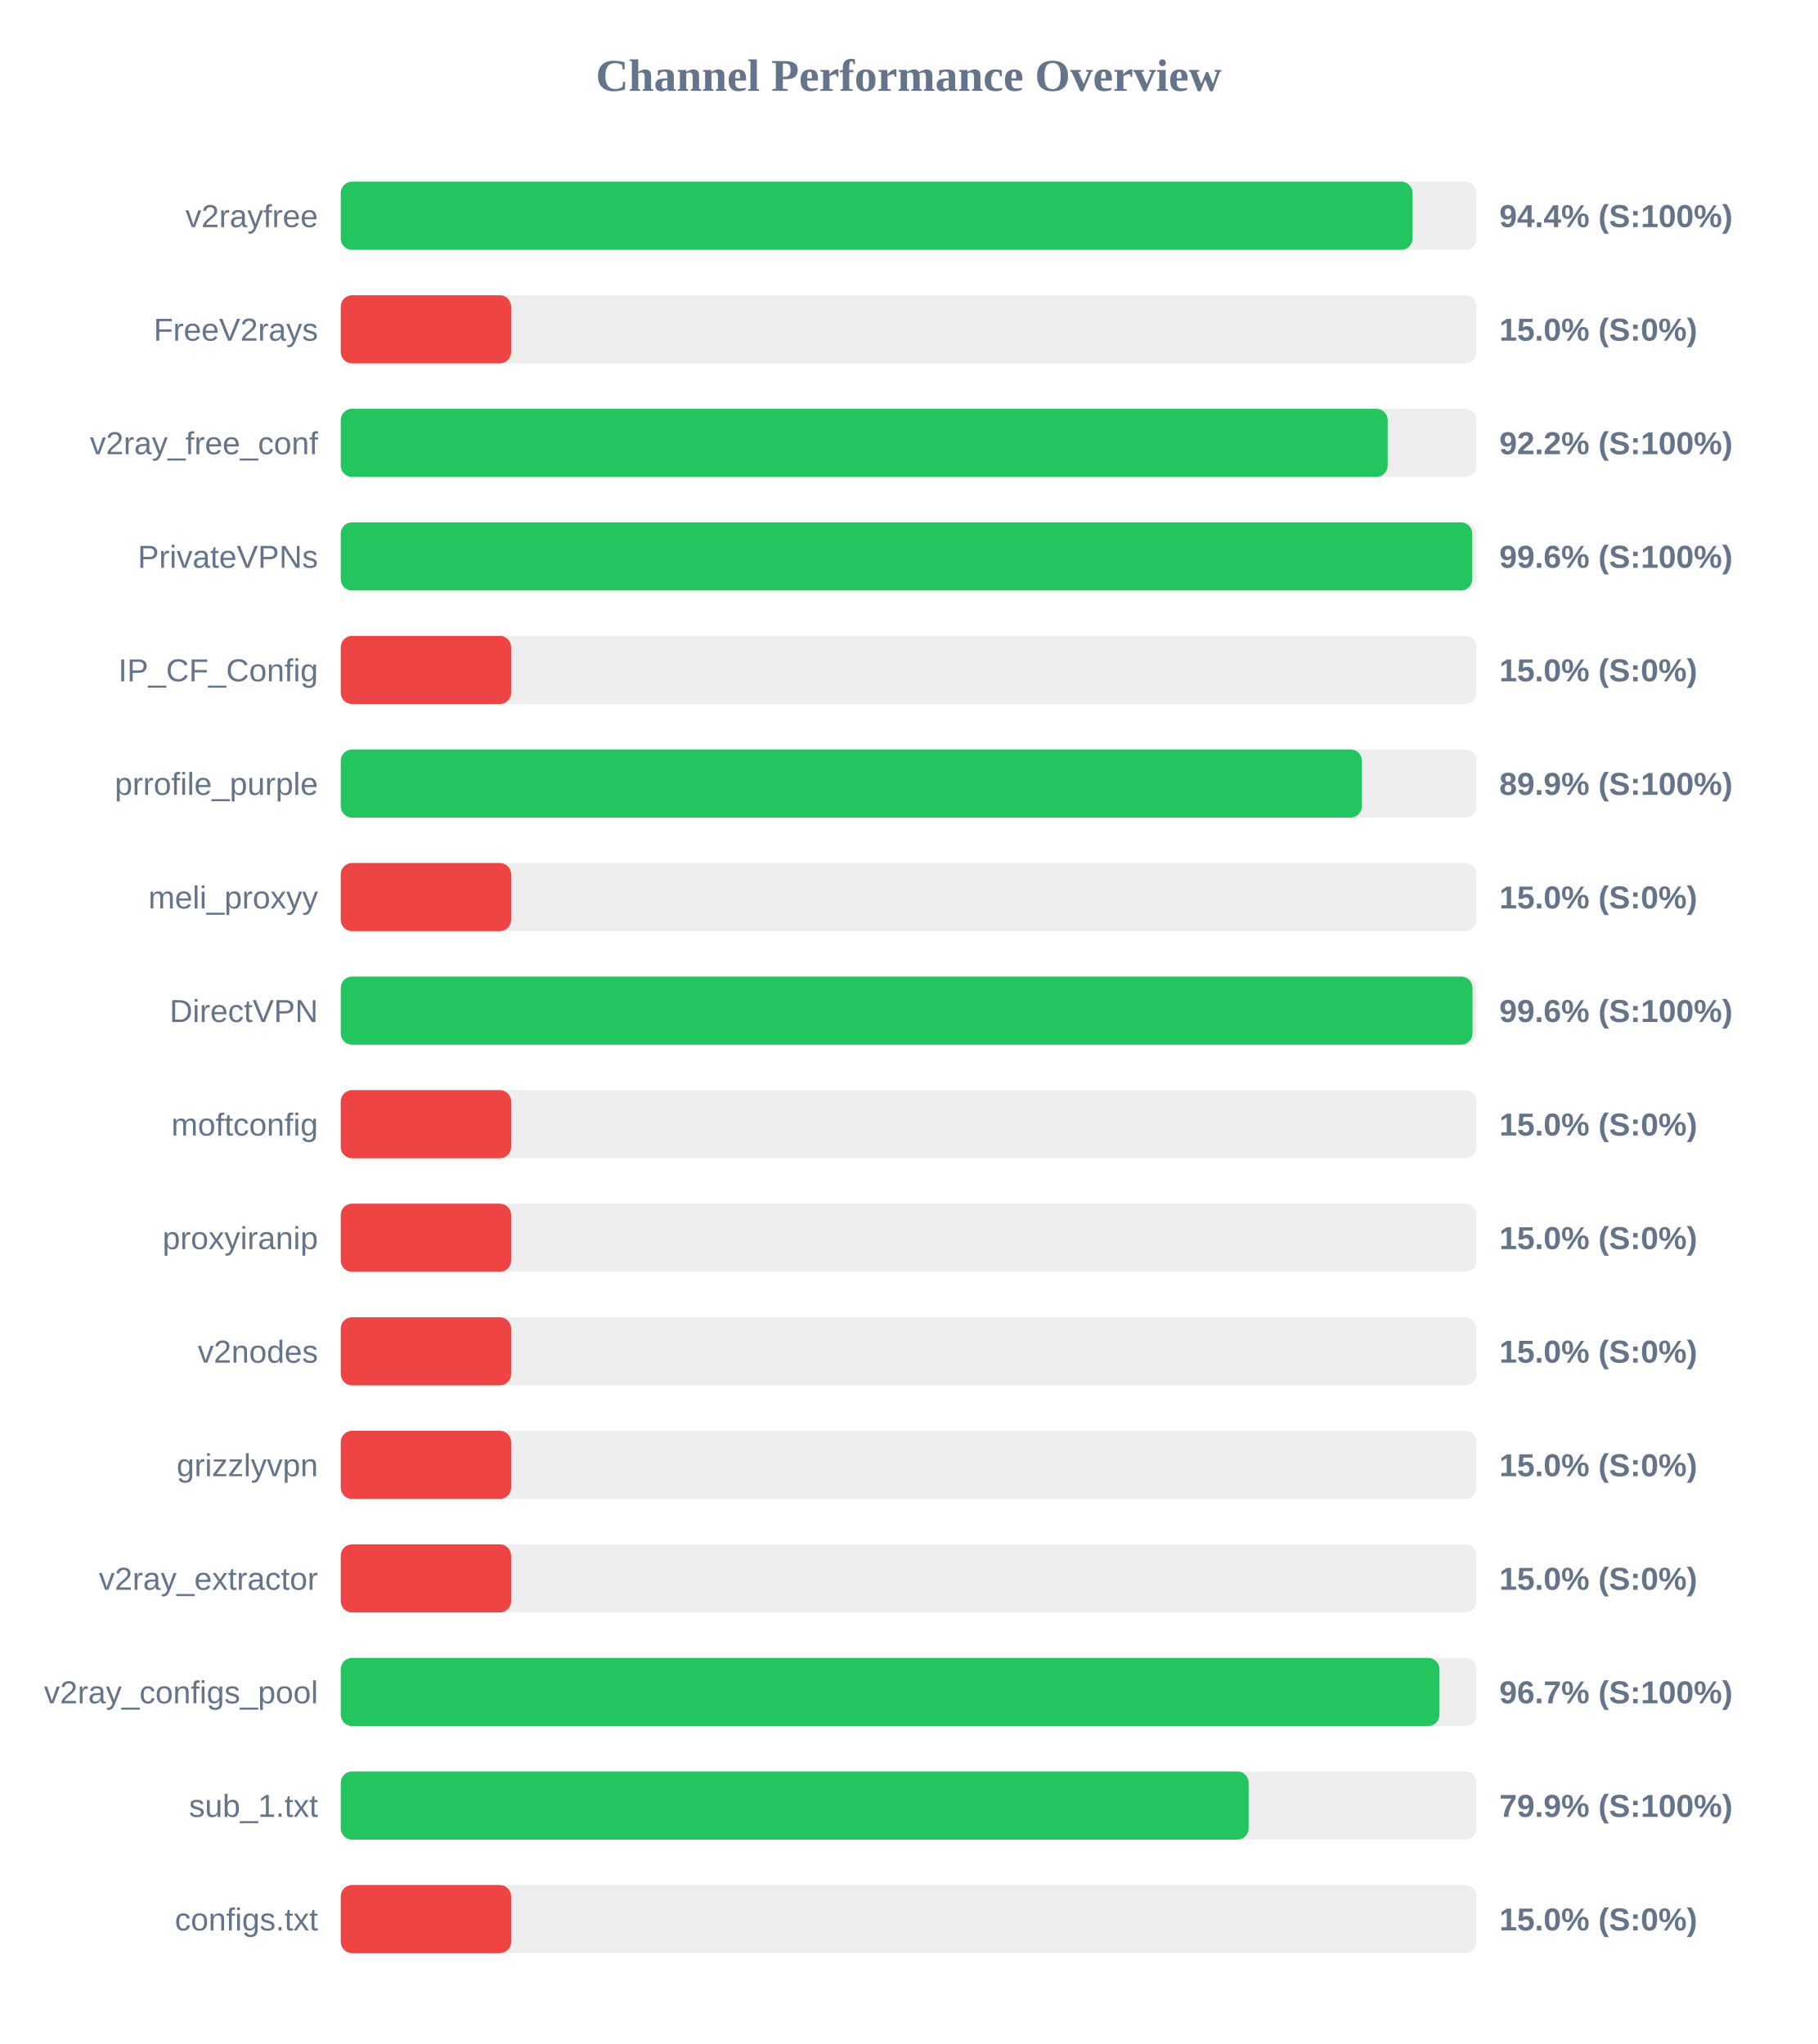
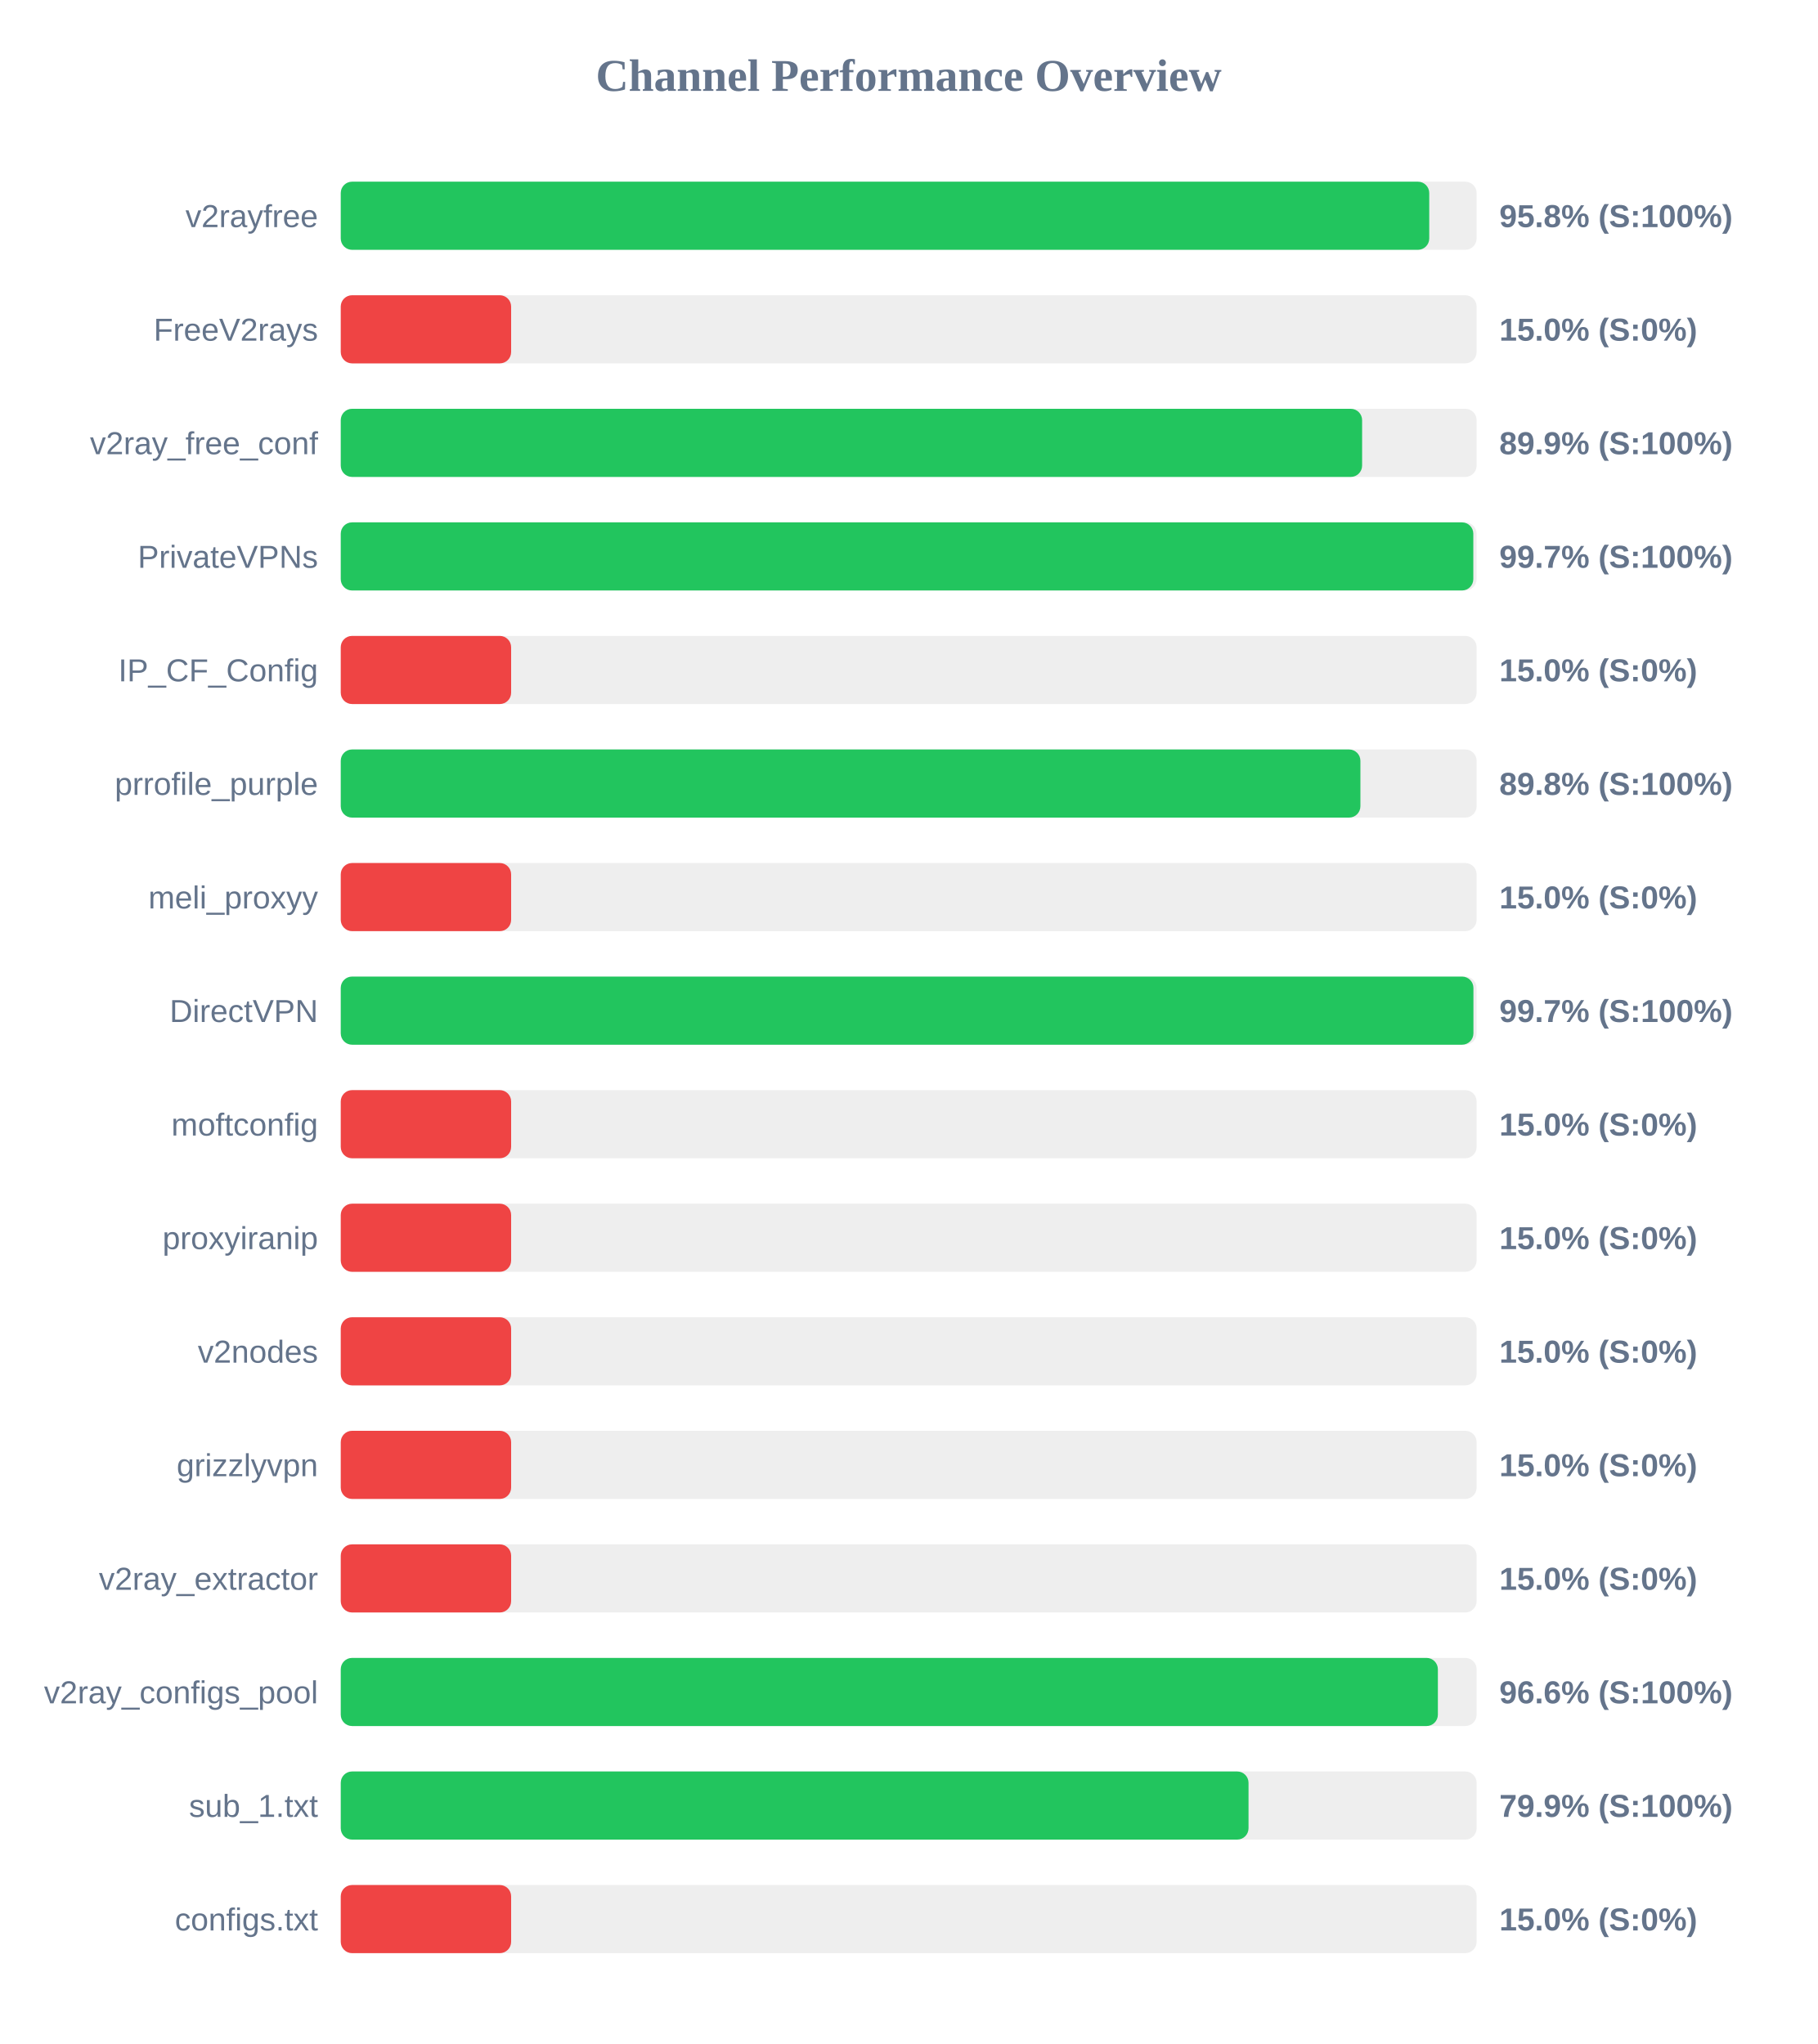
<svg xmlns="http://www.w3.org/2000/svg" width="800" height="900" version="1.1">
  <style>
        .row { font: 14px Arial; fill: #64748b; }
        .score { font: bold 14px Arial; fill: #64748b; }
    </style>
  <text x="400" y="40" text-anchor="middle" font-size="20px" font-weight="bold" fill="#64748b">Channel Performance Overview</text>
  <rect x="150" y="80" width="500" height="30" fill="#eee" rx="5" />
-   <rect x="150" y="80" width="471.8" height="30" fill="#22c55e" rx="5" />
+   <rect x="150" y="80" width="479.15" height="30" fill="#22c55e" rx="5" />
  <text x="140" y="100" text-anchor="end" class="row">v2rayfree</text>
-   <text x="660" y="100" text-anchor="start" class="score">94.4% (S:100%)</text>
+   <text x="660" y="100" text-anchor="start" class="score">95.8% (S:100%)</text>
  <rect x="150" y="130" width="500" height="30" fill="#eee" rx="5" />
  <rect x="150" y="130" width="75.0" height="30" fill="#ef4444" rx="5" />
  <text x="140" y="150" text-anchor="end" class="row">FreeV2rays</text>
  <text x="660" y="150" text-anchor="start" class="score">15.0% (S:0%)</text>
  <rect x="150" y="180" width="500" height="30" fill="#eee" rx="5" />
-   <rect x="150" y="180" width="460.85" height="30" fill="#22c55e" rx="5" />
+   <rect x="150" y="180" width="449.6" height="30" fill="#22c55e" rx="5" />
  <text x="140" y="200" text-anchor="end" class="row">v2ray_free_conf</text>
-   <text x="660" y="200" text-anchor="start" class="score">92.2% (S:100%)</text>
+   <text x="660" y="200" text-anchor="start" class="score">89.9% (S:100%)</text>
  <rect x="150" y="230" width="500" height="30" fill="#eee" rx="5" />
-   <rect x="150" y="230" width="498.1" height="30" fill="#22c55e" rx="5" />
+   <rect x="150" y="230" width="498.55" height="30" fill="#22c55e" rx="5" />
  <text x="140" y="250" text-anchor="end" class="row">PrivateVPNs</text>
-   <text x="660" y="250" text-anchor="start" class="score">99.6% (S:100%)</text>
+   <text x="660" y="250" text-anchor="start" class="score">99.7% (S:100%)</text>
  <rect x="150" y="280" width="500" height="30" fill="#eee" rx="5" />
  <rect x="150" y="280" width="75.0" height="30" fill="#ef4444" rx="5" />
  <text x="140" y="300" text-anchor="end" class="row">IP_CF_Config</text>
  <text x="660" y="300" text-anchor="start" class="score">15.0% (S:0%)</text>
  <rect x="150" y="330" width="500" height="30" fill="#eee" rx="5" />
-   <rect x="150" y="330" width="449.5" height="30" fill="#22c55e" rx="5" />
+   <rect x="150" y="330" width="448.85" height="30" fill="#22c55e" rx="5" />
  <text x="140" y="350" text-anchor="end" class="row">prrofile_purple</text>
-   <text x="660" y="350" text-anchor="start" class="score">89.9% (S:100%)</text>
+   <text x="660" y="350" text-anchor="start" class="score">89.8% (S:100%)</text>
  <rect x="150" y="380" width="500" height="30" fill="#eee" rx="5" />
  <rect x="150" y="380" width="75.0" height="30" fill="#ef4444" rx="5" />
  <text x="140" y="400" text-anchor="end" class="row">meli_proxyy</text>
  <text x="660" y="400" text-anchor="start" class="score">15.0% (S:0%)</text>
  <rect x="150" y="430" width="500" height="30" fill="#eee" rx="5" />
-   <rect x="150" y="430" width="498.2" height="30" fill="#22c55e" rx="5" />
+   <rect x="150" y="430" width="498.6" height="30" fill="#22c55e" rx="5" />
  <text x="140" y="450" text-anchor="end" class="row">DirectVPN</text>
-   <text x="660" y="450" text-anchor="start" class="score">99.6% (S:100%)</text>
+   <text x="660" y="450" text-anchor="start" class="score">99.7% (S:100%)</text>
  <rect x="150" y="480" width="500" height="30" fill="#eee" rx="5" />
  <rect x="150" y="480" width="75.0" height="30" fill="#ef4444" rx="5" />
  <text x="140" y="500" text-anchor="end" class="row">moftconfig</text>
  <text x="660" y="500" text-anchor="start" class="score">15.0% (S:0%)</text>
  <rect x="150" y="530" width="500" height="30" fill="#eee" rx="5" />
  <rect x="150" y="530" width="75.0" height="30" fill="#ef4444" rx="5" />
  <text x="140" y="550" text-anchor="end" class="row">proxyiranip</text>
  <text x="660" y="550" text-anchor="start" class="score">15.0% (S:0%)</text>
  <rect x="150" y="580" width="500" height="30" fill="#eee" rx="5" />
  <rect x="150" y="580" width="75.0" height="30" fill="#ef4444" rx="5" />
  <text x="140" y="600" text-anchor="end" class="row">v2nodes</text>
  <text x="660" y="600" text-anchor="start" class="score">15.0% (S:0%)</text>
  <rect x="150" y="630" width="500" height="30" fill="#eee" rx="5" />
  <rect x="150" y="630" width="75.0" height="30" fill="#ef4444" rx="5" />
  <text x="140" y="650" text-anchor="end" class="row">grizzlyvpn</text>
  <text x="660" y="650" text-anchor="start" class="score">15.0% (S:0%)</text>
  <rect x="150" y="680" width="500" height="30" fill="#eee" rx="5" />
  <rect x="150" y="680" width="75.0" height="30" fill="#ef4444" rx="5" />
  <text x="140" y="700" text-anchor="end" class="row">v2ray_extractor</text>
  <text x="660" y="700" text-anchor="start" class="score">15.0% (S:0%)</text>
  <rect x="150" y="730" width="500" height="30" fill="#eee" rx="5" />
-   <rect x="150" y="730" width="483.65" height="30" fill="#22c55e" rx="5" />
+   <rect x="150" y="730" width="482.95" height="30" fill="#22c55e" rx="5" />
  <text x="140" y="750" text-anchor="end" class="row">v2ray_configs_pool</text>
-   <text x="660" y="750" text-anchor="start" class="score">96.7% (S:100%)</text>
+   <text x="660" y="750" text-anchor="start" class="score">96.6% (S:100%)</text>
  <rect x="150" y="780" width="500" height="30" fill="#eee" rx="5" />
-   <rect x="150" y="780" width="399.65" height="30" fill="#22c55e" rx="5" />
+   <rect x="150" y="780" width="399.6" height="30" fill="#22c55e" rx="5" />
  <text x="140" y="800" text-anchor="end" class="row">sub_1.txt</text>
  <text x="660" y="800" text-anchor="start" class="score">79.9% (S:100%)</text>
  <rect x="150" y="830" width="500" height="30" fill="#eee" rx="5" />
  <rect x="150" y="830" width="75.0" height="30" fill="#ef4444" rx="5" />
  <text x="140" y="850" text-anchor="end" class="row">configs.txt</text>
  <text x="660" y="850" text-anchor="start" class="score">15.0% (S:0%)</text>
</svg>
